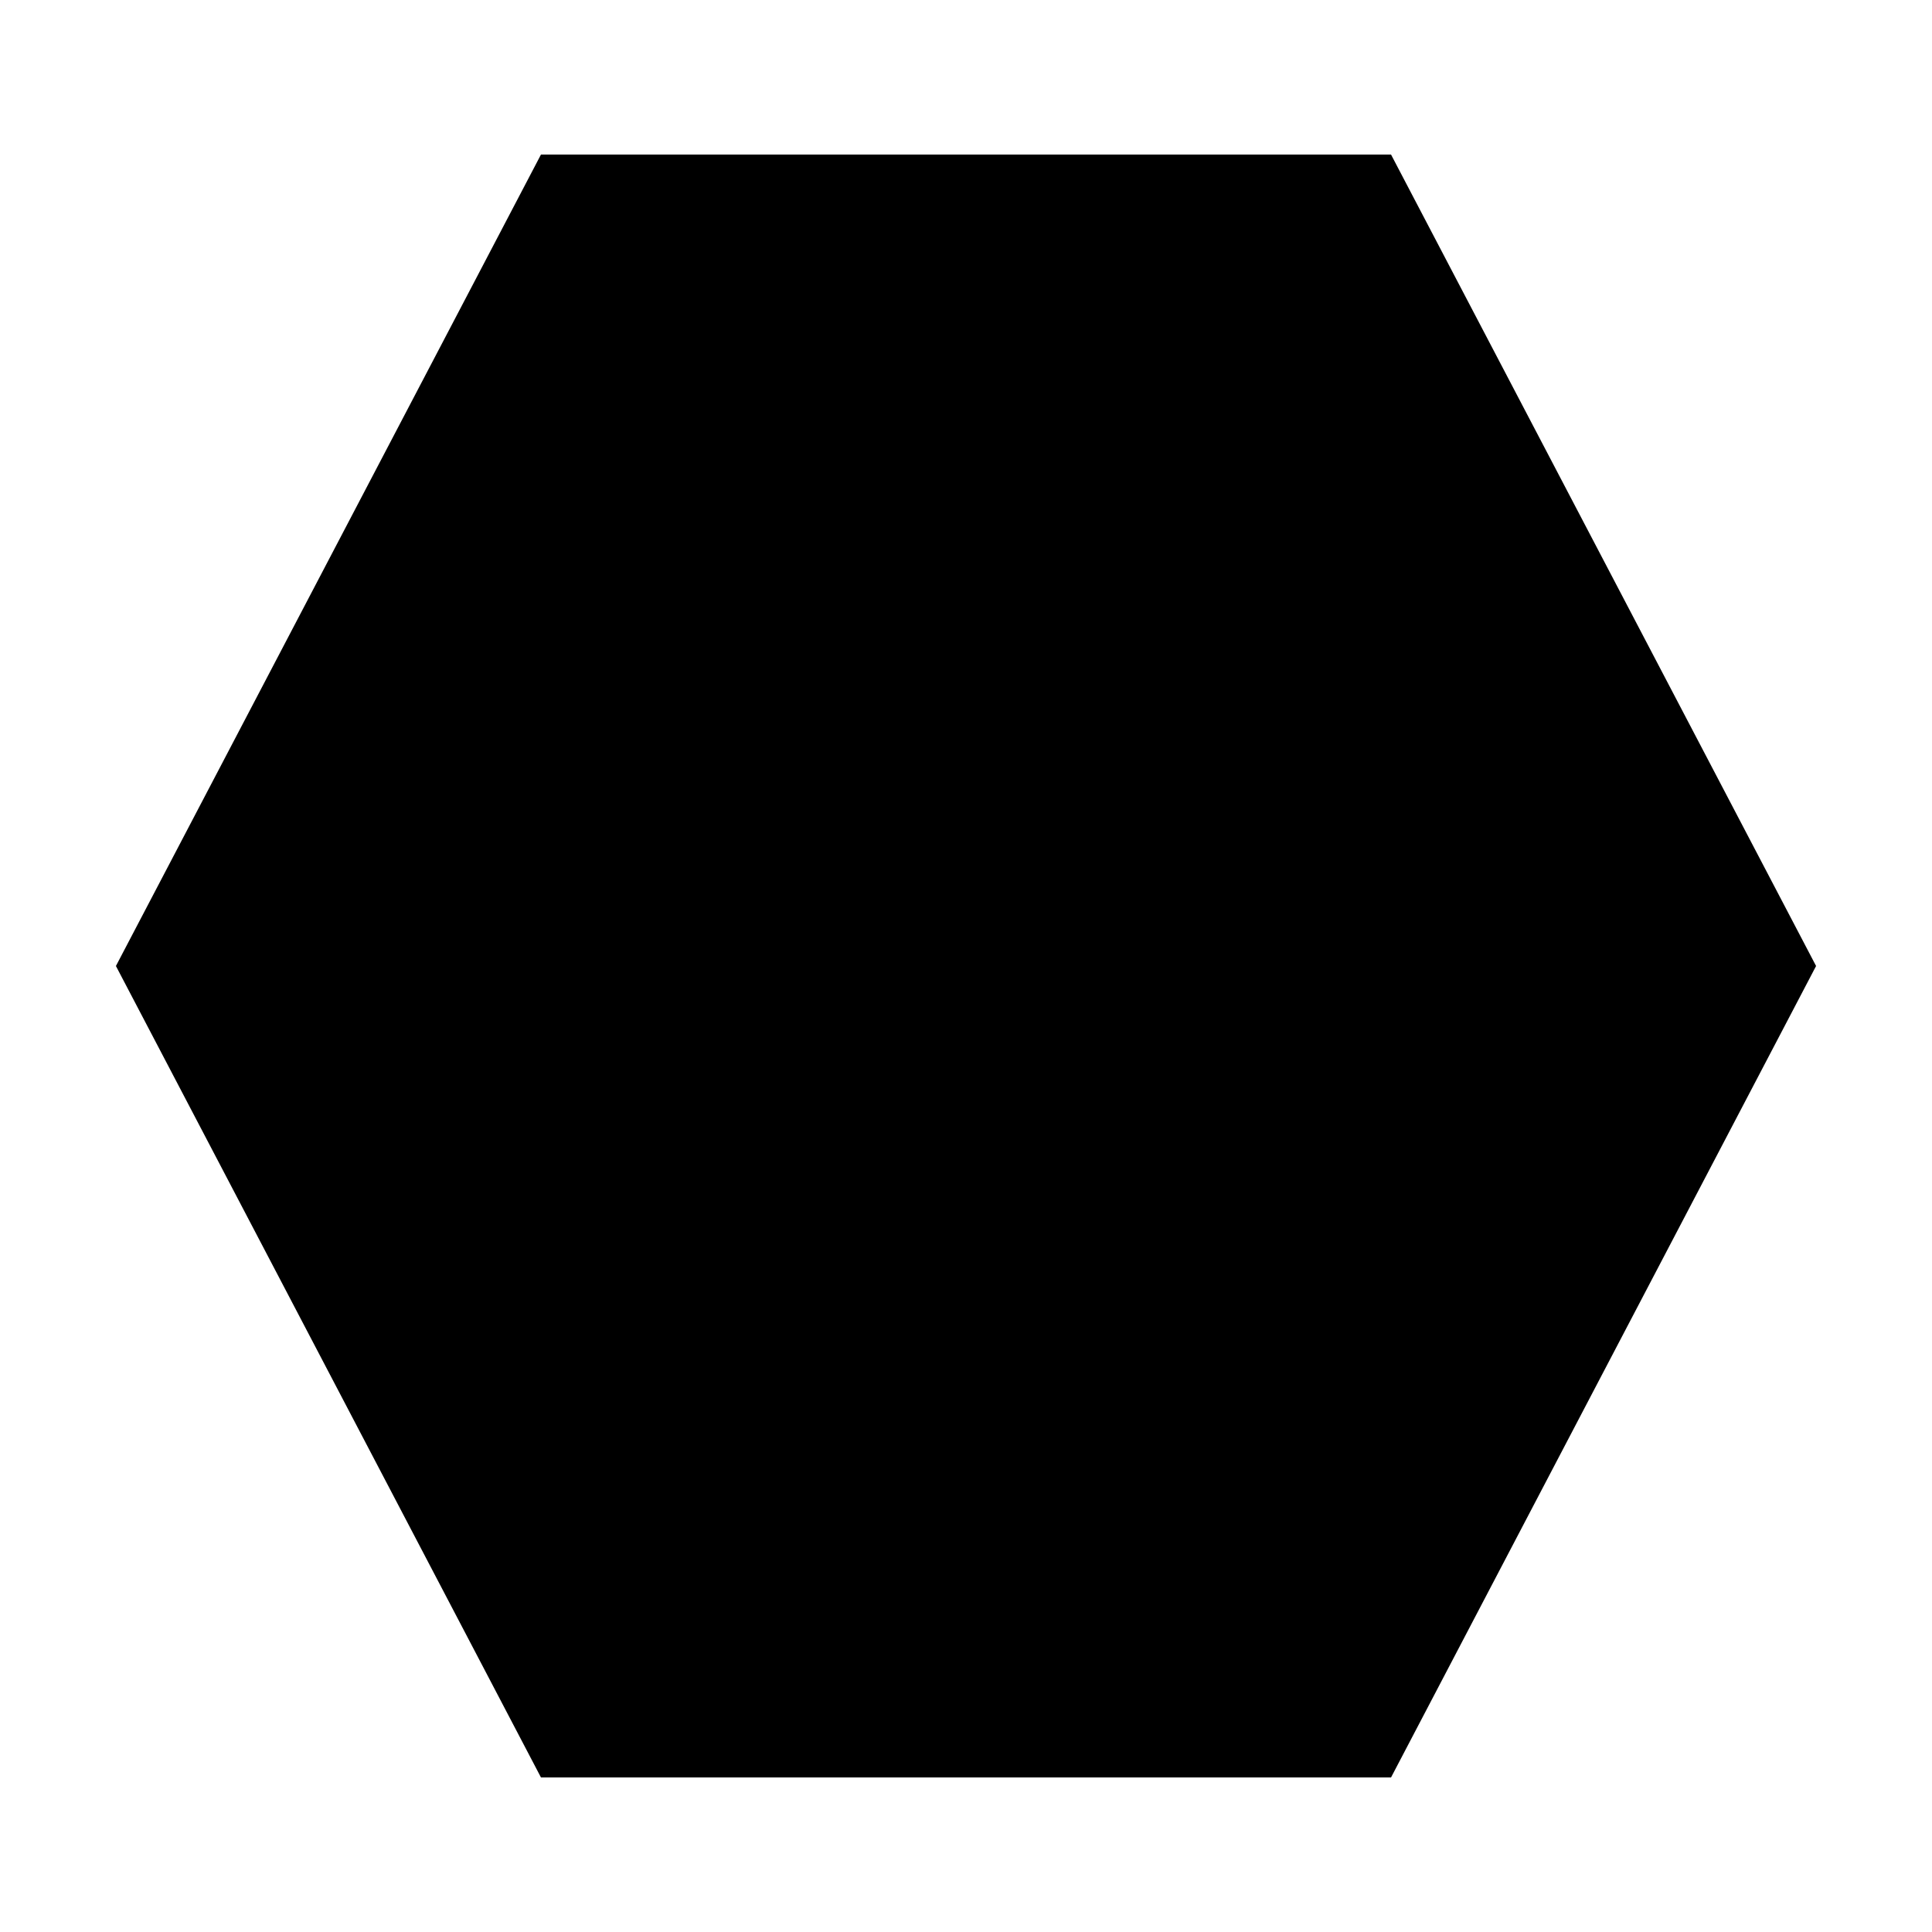
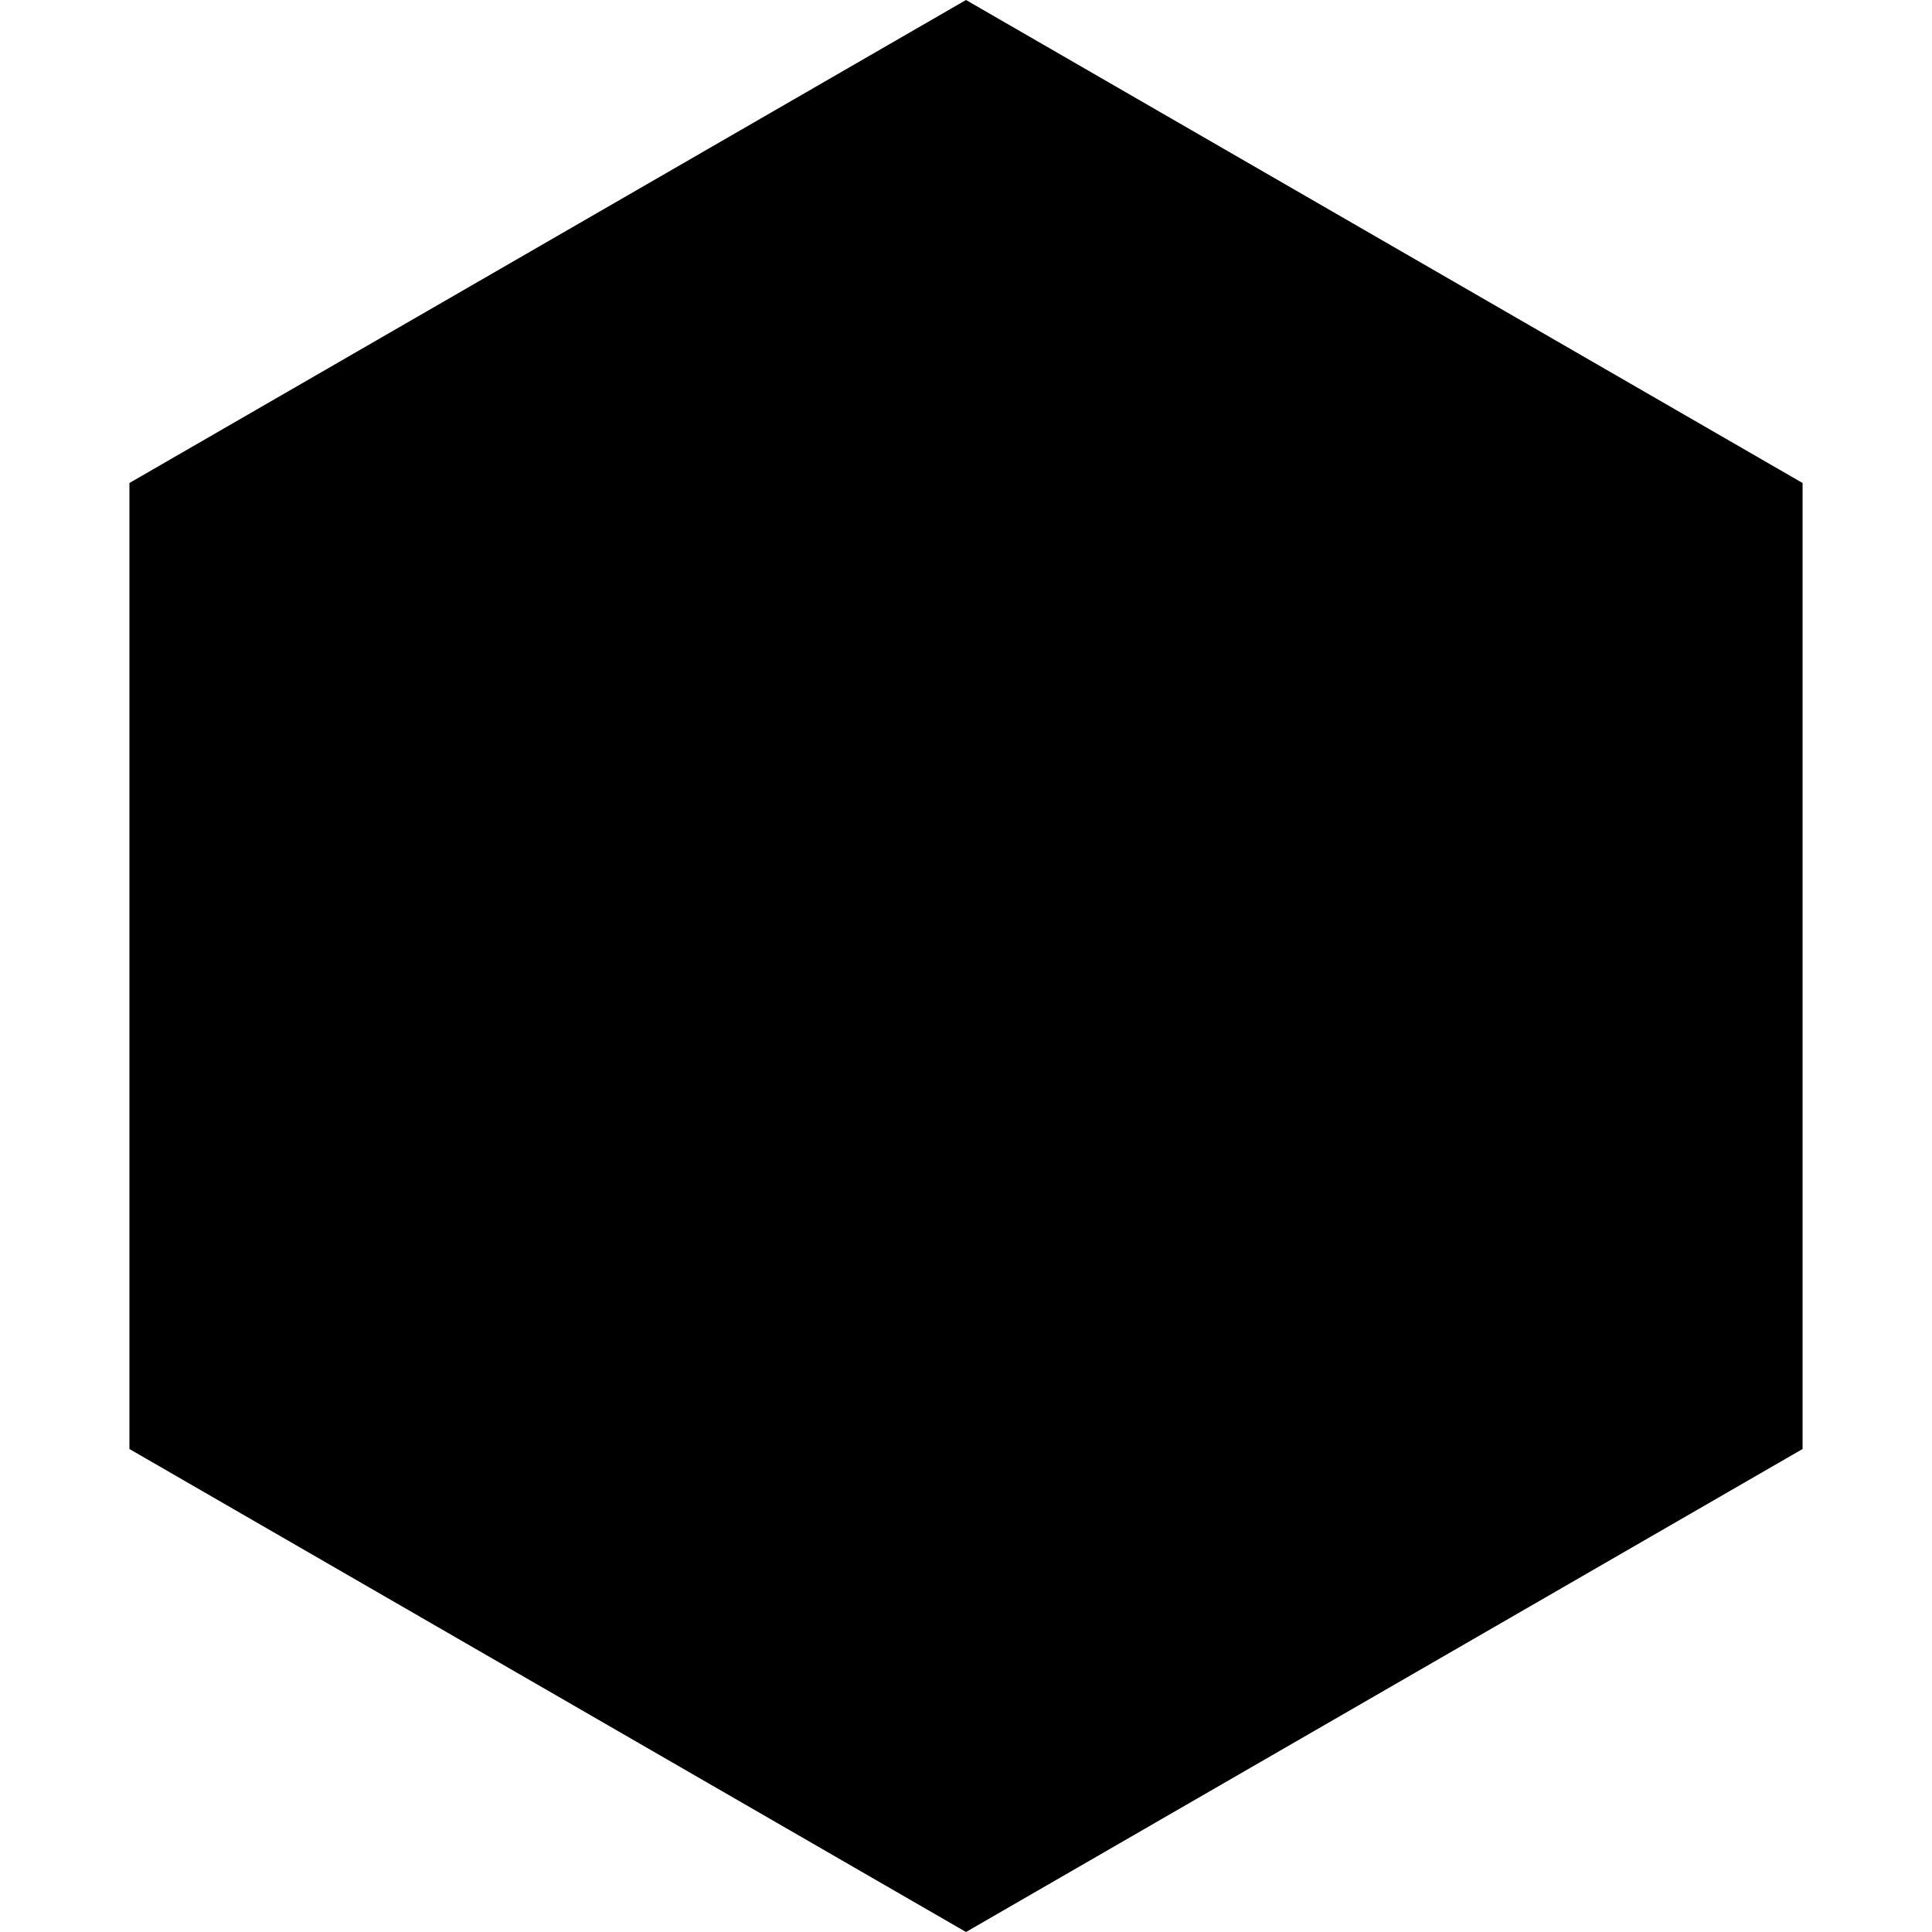
<svg xmlns="http://www.w3.org/2000/svg" viewBox="0 0 100 100">
-   <polygon points="28,8 72,8 94,50 72,92 28,92 6,50" fill="currentColor" />
+   <polygon points="50,0 93.301,25 93.301,75 50,100 6.699,75 6.699,25" fill="currentColor" />
</svg>
